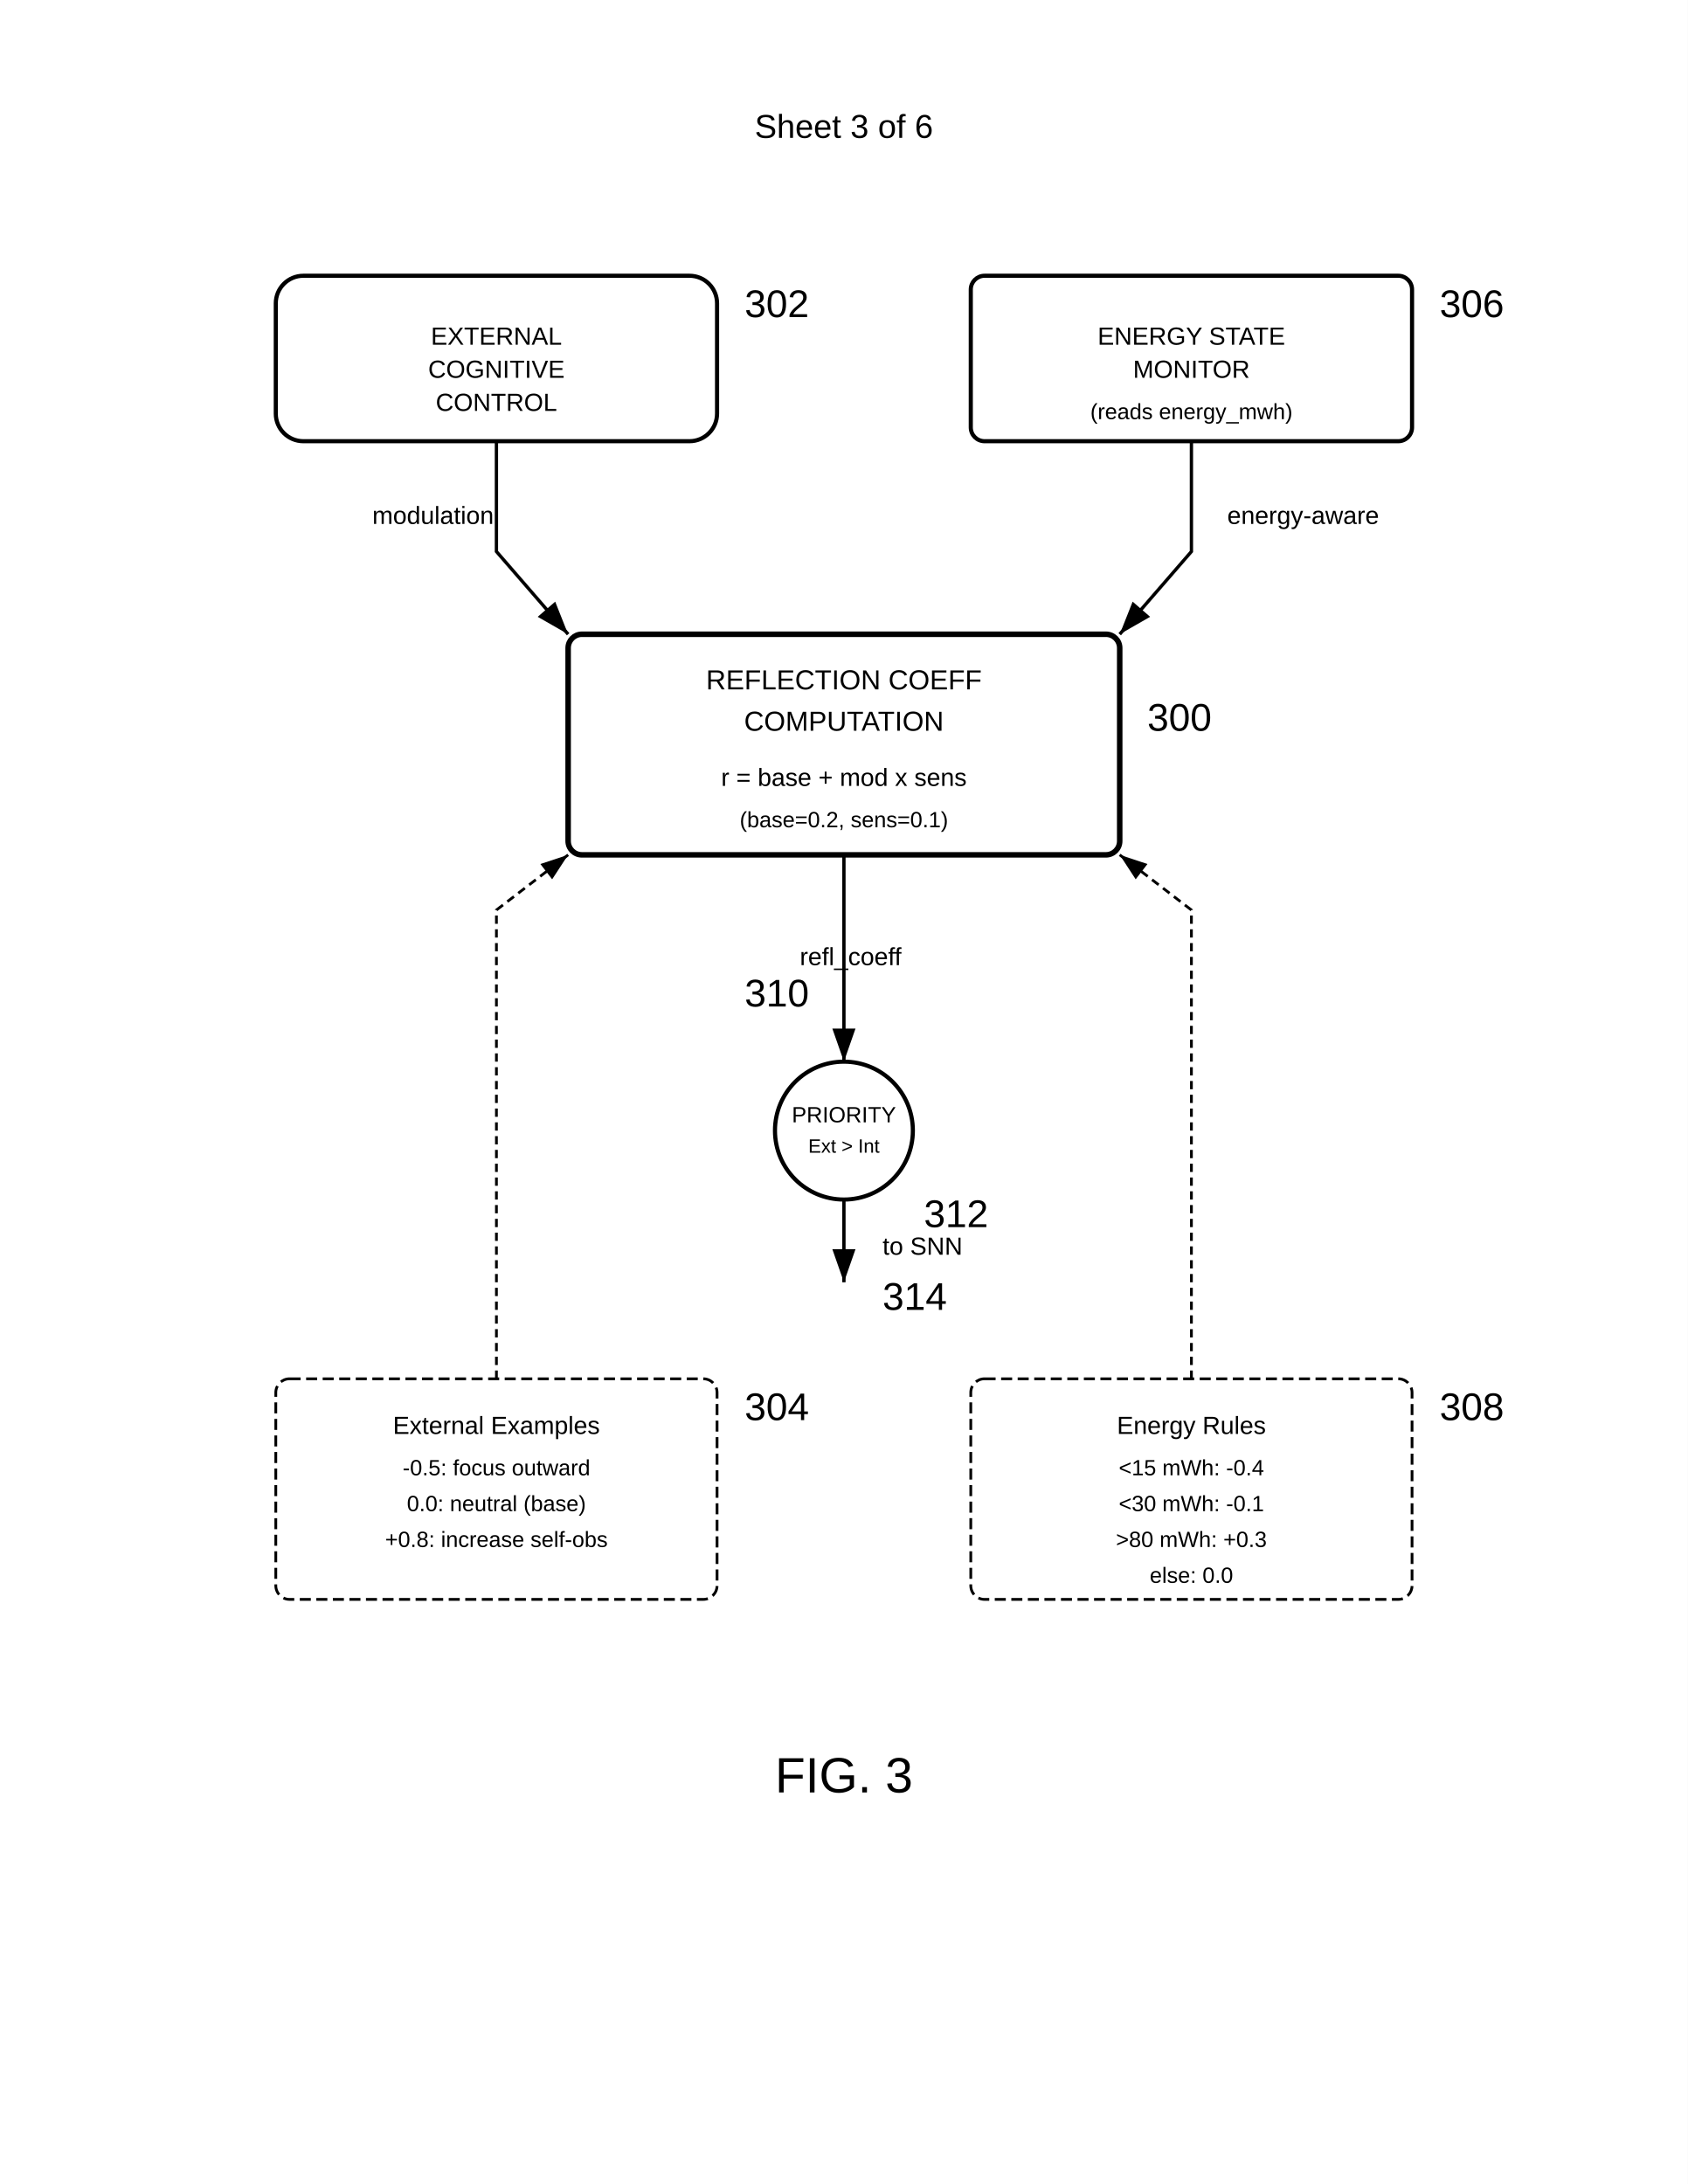
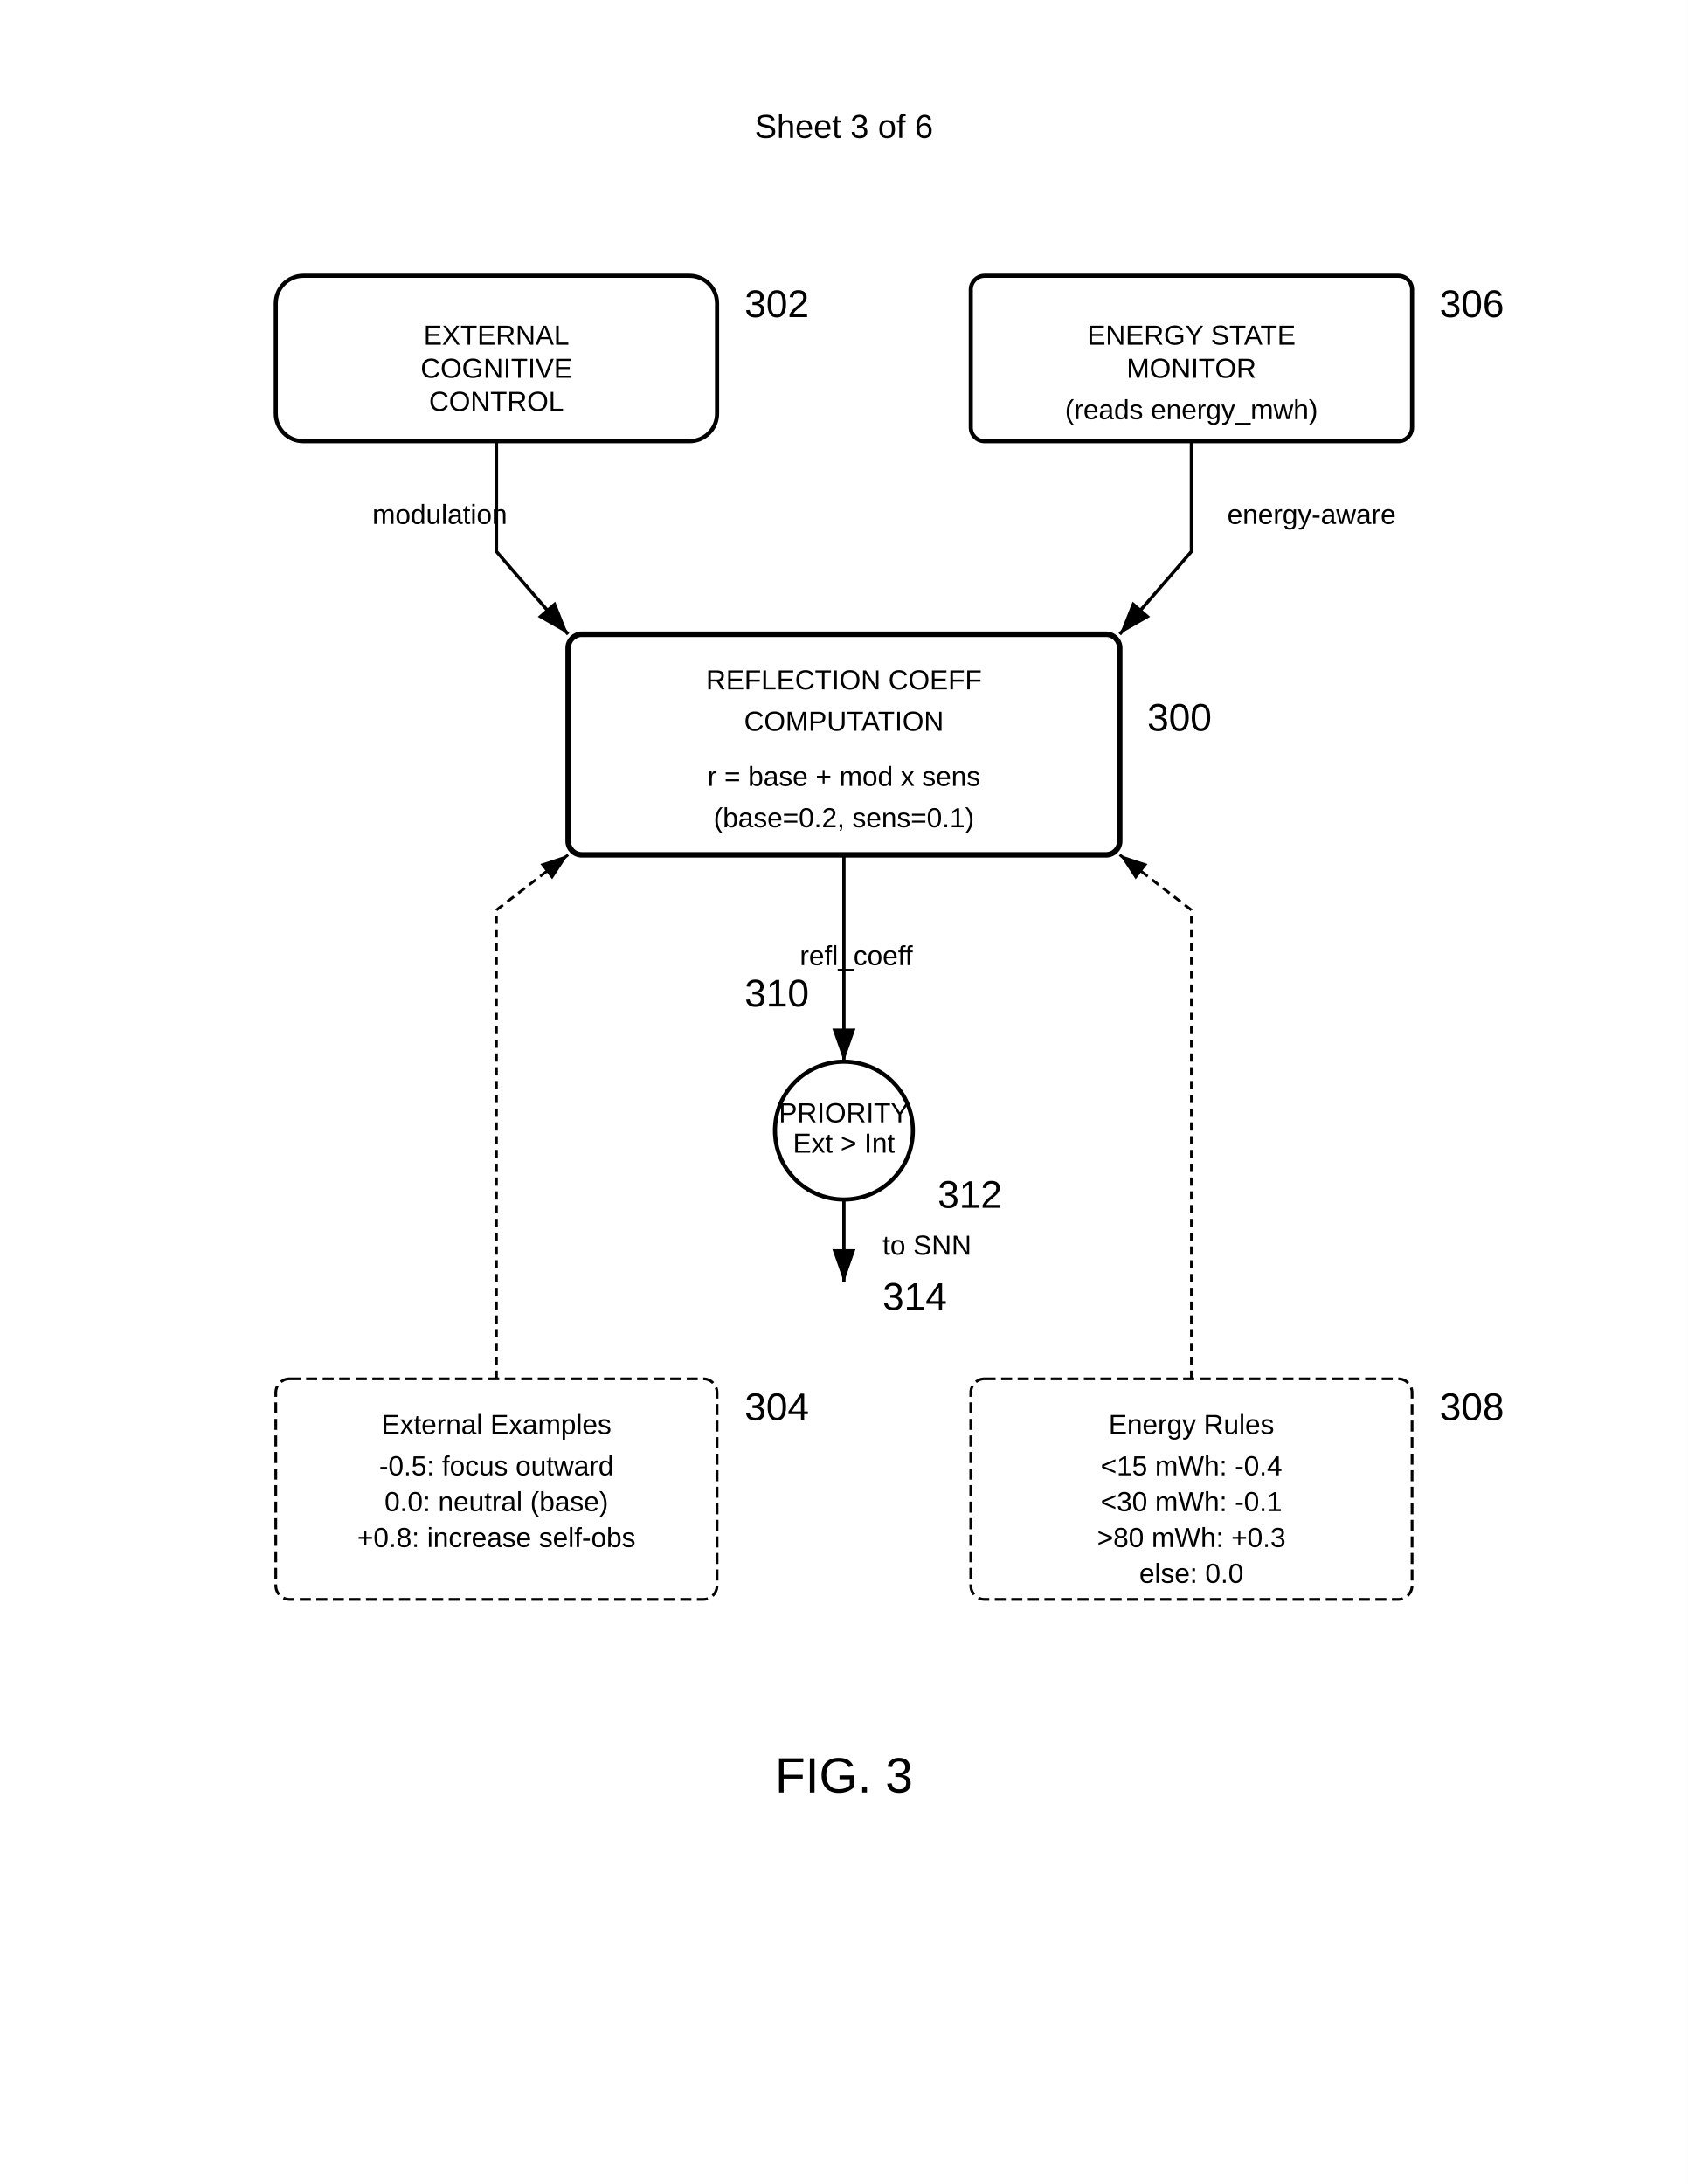
<svg xmlns="http://www.w3.org/2000/svg" width="612" height="792" viewBox="0 0 612 792">
  <rect width="100%" height="100%" fill="#fff" />
  <text x="306" y="50" font-family="Arial" font-size="12" text-anchor="middle" fill="#000">Sheet 3 of 6</text>
  <rect x="100" y="100" width="160" height="60" rx="10" fill="none" stroke="#000" stroke-width="1.5" />
-   <text x="180" y="125" font-family="Arial" font-size="9" text-anchor="middle" fill="#000">EXTERNAL</text>
-   <text x="180" y="137" font-family="Arial" font-size="9" text-anchor="middle" fill="#000">COGNITIVE</text>
-   <text x="180" y="149" font-family="Arial" font-size="9" text-anchor="middle" fill="#000">CONTROL</text>
+   <text x="180" y="125" font-family="Arial" font-size="10" text-anchor="middle" fill="#000">EXTERNAL</text>
+   <text x="180" y="137" font-family="Arial" font-size="10" text-anchor="middle" fill="#000">COGNITIVE</text>
+   <text x="180" y="149" font-family="Arial" font-size="10" text-anchor="middle" fill="#000">CONTROL</text>
  <text x="270" y="115" font-family="Arial" font-size="14" font-weight="normal" fill="#000">302</text>
  <rect x="352" y="100" width="160" height="60" rx="5" fill="none" stroke="#000" stroke-width="1.5" />
-   <text x="432" y="125" font-family="Arial" font-size="9" text-anchor="middle" fill="#000">ENERGY STATE</text>
-   <text x="432" y="137" font-family="Arial" font-size="9" text-anchor="middle" fill="#000">MONITOR</text>
-   <text x="432" y="152" font-family="Arial" font-size="8" text-anchor="middle" fill="#000">(reads energy_mwh)</text>
+   <text x="432" y="125" font-family="Arial" font-size="10" text-anchor="middle" fill="#000">ENERGY STATE</text>
+   <text x="432" y="137" font-family="Arial" font-size="10" text-anchor="middle" fill="#000">MONITOR</text>
+   <text x="432" y="152" font-family="Arial" font-size="10" text-anchor="middle" fill="#000">(reads energy_mwh)</text>
  <text x="522" y="115" font-family="Arial" font-size="14" font-weight="normal" fill="#000">306</text>
  <path d="M180 160v40l26 30" stroke="#000" stroke-width="1.2" marker-end="url(#arrow)" fill="none" />
  <path d="M432 160v40l-26 30" stroke="#000" stroke-width="1.2" marker-end="url(#arrow)" fill="none" />
-   <text x="135" y="190" font-family="Arial" font-size="9" fill="#000">modulation</text>
-   <text x="445" y="190" font-family="Arial" font-size="9" fill="#000">energy-aware</text>
+   <text x="135" y="190" font-family="Arial" font-size="10" fill="#000">modulation</text>
+   <text x="445" y="190" font-family="Arial" font-size="10" fill="#000">energy-aware</text>
  <rect x="206" y="230" width="200" height="80" rx="5" fill="none" stroke="#000" stroke-width="2" />
  <text x="306" y="250" font-family="Arial" font-size="10" text-anchor="middle" fill="#000">REFLECTION COEFF</text>
  <text x="306" y="265" font-family="Arial" font-size="10" text-anchor="middle" fill="#000">COMPUTATION</text>
-   <text x="306" y="285" font-family="Arial" font-size="9" text-anchor="middle" fill="#000">r = base + mod x sens</text>
-   <text x="306" y="300" font-family="Arial" font-size="8" text-anchor="middle" fill="#000">(base=0.2, sens=0.1)</text>
+   <text x="306" y="285" font-family="Arial" font-size="10" text-anchor="middle" fill="#000">r = base + mod x sens</text>
+   <text x="306" y="300" font-family="Arial" font-size="10" text-anchor="middle" fill="#000">(base=0.2, sens=0.1)</text>
  <text x="416" y="265" font-family="Arial" font-size="14" font-weight="normal" fill="#000">300</text>
  <circle cx="306" cy="410" r="25" fill="none" stroke="#000" stroke-width="1.5" />
-   <text x="306" y="407" font-family="Arial" font-size="8" text-anchor="middle" fill="#000">PRIORITY</text>
-   <text x="306" y="418" font-family="Arial" font-size="7" text-anchor="middle" fill="#000">Ext &gt; Int</text>
-   <text x="335" y="445" font-family="Arial" font-size="14" font-weight="normal" fill="#000">312</text>
+   <text x="306" y="407" font-family="Arial" font-size="10" text-anchor="middle" fill="#000">PRIORITY</text>
+   <text x="306" y="418" font-family="Arial" font-size="10" text-anchor="middle" fill="#000">Ext &gt; Int</text>
+   <text x="340" y="438" font-family="Arial" font-size="14" font-weight="normal" fill="#000">312</text>
  <path d="M306 310v75" stroke="#000" stroke-width="1.2" marker-end="url(#arrow)" />
-   <text x="290" y="350" font-family="Arial" font-size="9" fill="#000">refl_coeff</text>
+   <text x="290" y="350" font-family="Arial" font-size="10" fill="#000">refl_coeff</text>
  <text x="270" y="365" font-family="Arial" font-size="14" font-weight="normal" fill="#000">310</text>
  <path d="M306 435v30" stroke="#000" stroke-width="1.2" marker-end="url(#arrow)" />
-   <text x="320" y="455" font-family="Arial" font-size="9" fill="#000">to SNN</text>
+   <text x="320" y="455" font-family="Arial" font-size="10" fill="#000">to SNN</text>
  <text x="320" y="475" font-family="Arial" font-size="14" font-weight="normal" fill="#000">314</text>
  <rect x="100" y="500" width="160" height="80" rx="5" fill="none" stroke="#000" stroke-width="1" stroke-dasharray="4,2" />
-   <text x="180" y="520" font-family="Arial" font-size="9" text-anchor="middle" fill="#000">External Examples</text>
-   <text x="180" y="535" font-family="Arial" font-size="8" text-anchor="middle" fill="#000">-0.5: focus outward</text>
-   <text x="180" y="548" font-family="Arial" font-size="8" text-anchor="middle" fill="#000">0.0: neutral (base)</text>
-   <text x="180" y="561" font-family="Arial" font-size="8" text-anchor="middle" fill="#000">+0.8: increase self-obs</text>
+   <text x="180" y="520" font-family="Arial" font-size="10" text-anchor="middle" fill="#000">External Examples</text>
+   <text x="180" y="535" font-family="Arial" font-size="10" text-anchor="middle" fill="#000">-0.5: focus outward</text>
+   <text x="180" y="548" font-family="Arial" font-size="10" text-anchor="middle" fill="#000">0.0: neutral (base)</text>
+   <text x="180" y="561" font-family="Arial" font-size="10" text-anchor="middle" fill="#000">+0.8: increase self-obs</text>
  <text x="270" y="515" font-family="Arial" font-size="14" font-weight="normal" fill="#000">304</text>
  <rect x="352" y="500" width="160" height="80" rx="5" fill="none" stroke="#000" stroke-width="1" stroke-dasharray="4,2" />
-   <text x="432" y="520" font-family="Arial" font-size="9" text-anchor="middle" fill="#000">Energy Rules</text>
-   <text x="432" y="535" font-family="Arial" font-size="8" text-anchor="middle" fill="#000">&lt;15 mWh: -0.4</text>
-   <text x="432" y="548" font-family="Arial" font-size="8" text-anchor="middle" fill="#000">&lt;30 mWh: -0.1</text>
-   <text x="432" y="561" font-family="Arial" font-size="8" text-anchor="middle" fill="#000">&gt;80 mWh: +0.3</text>
-   <text x="432" y="574" font-family="Arial" font-size="8" text-anchor="middle" fill="#000">else: 0.0</text>
+   <text x="432" y="520" font-family="Arial" font-size="10" text-anchor="middle" fill="#000">Energy Rules</text>
+   <text x="432" y="535" font-family="Arial" font-size="10" text-anchor="middle" fill="#000">&lt;15 mWh: -0.4</text>
+   <text x="432" y="548" font-family="Arial" font-size="10" text-anchor="middle" fill="#000">&lt;30 mWh: -0.1</text>
+   <text x="432" y="561" font-family="Arial" font-size="10" text-anchor="middle" fill="#000">&gt;80 mWh: +0.3</text>
+   <text x="432" y="574" font-family="Arial" font-size="10" text-anchor="middle" fill="#000">else: 0.0</text>
  <text x="522" y="515" font-family="Arial" font-size="14" font-weight="normal" fill="#000">308</text>
  <path d="M180 500v-170l26-20" stroke="#000" stroke-width="1" stroke-dasharray="3,2" marker-end="url(#arrow)" fill="none" />
  <path d="M432 500v-170l-26-20" stroke="#000" stroke-width="1" stroke-dasharray="3,2" marker-end="url(#arrow)" fill="none" />
  <defs>
    <marker id="arrow" markerWidth="10" markerHeight="7" refX="10" refY="3.5" orient="auto">
      <polygon points="0 0, 10 3.5, 0 7" fill="#000" />
    </marker>
  </defs>
  <text x="306" y="650" font-family="Arial" font-size="18" font-weight="normal" text-anchor="middle" fill="#000">FIG. 3</text>
</svg>
